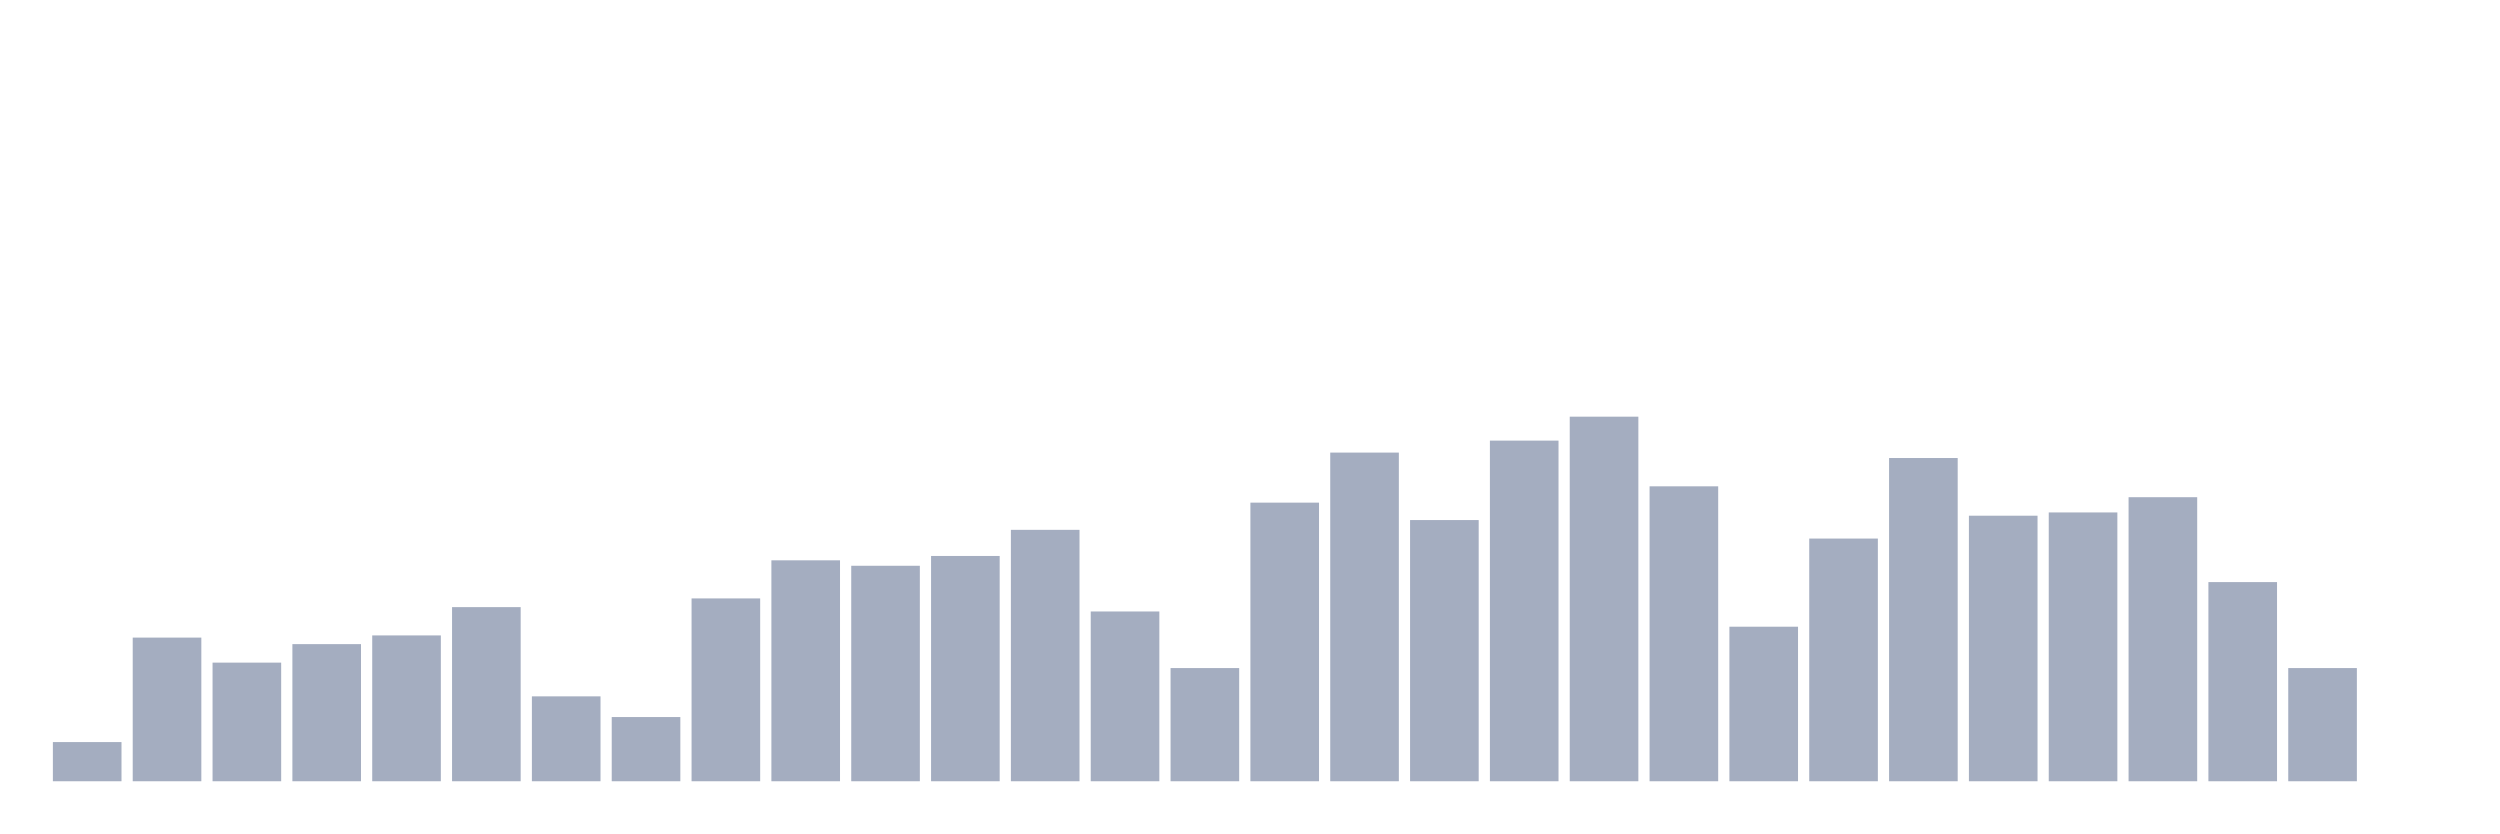
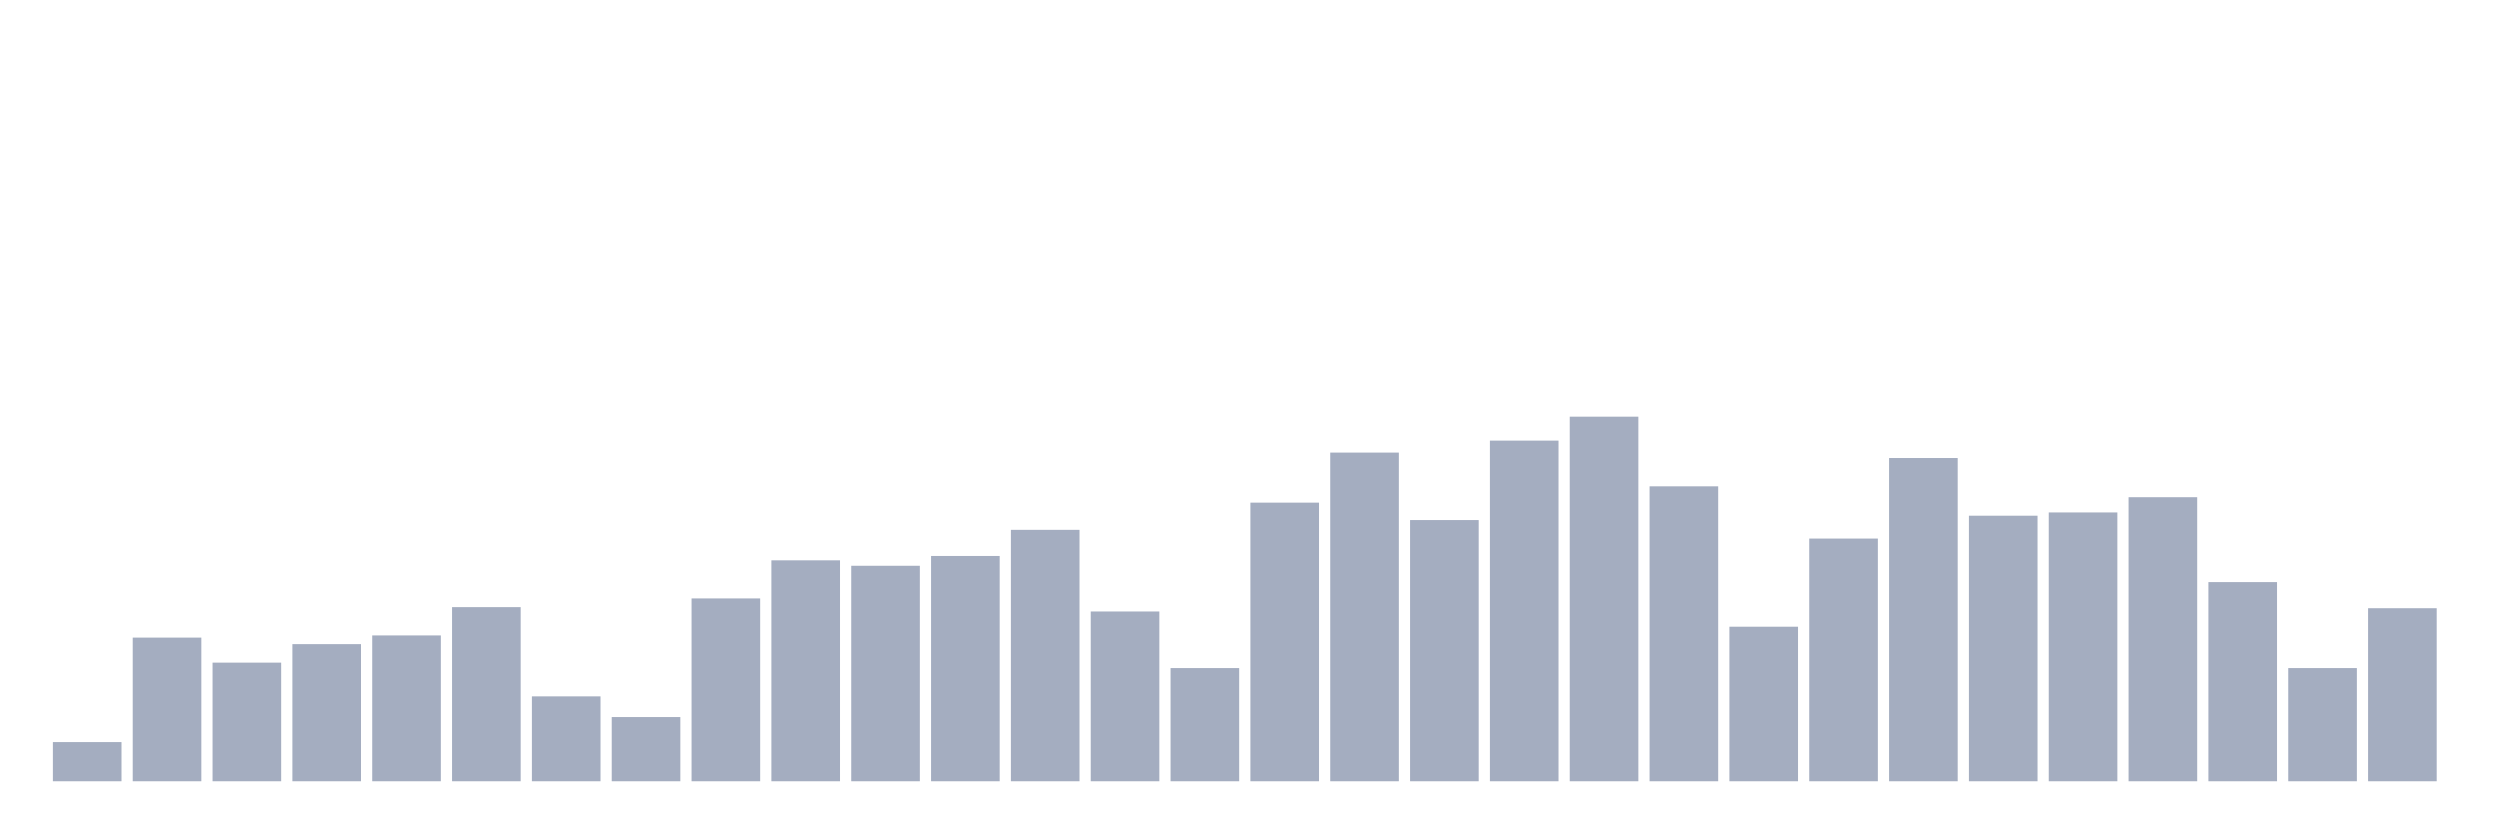
<svg xmlns="http://www.w3.org/2000/svg" viewBox="0 0 480 160">
  <g transform="translate(10,10)">
    <rect class="bar" x="0.153" width="13.175" y="132.478" height="7.522" fill="rgb(164,173,192)" />
    <rect class="bar" x="15.482" width="13.175" y="112.418" height="27.582" fill="rgb(164,173,192)" />
    <rect class="bar" x="30.81" width="13.175" y="117.224" height="22.776" fill="rgb(164,173,192)" />
    <rect class="bar" x="46.138" width="13.175" y="113.672" height="26.328" fill="rgb(164,173,192)" />
    <rect class="bar" x="61.466" width="13.175" y="112" height="28" fill="rgb(164,173,192)" />
    <rect class="bar" x="76.794" width="13.175" y="106.567" height="33.433" fill="rgb(164,173,192)" />
    <rect class="bar" x="92.123" width="13.175" y="123.701" height="16.299" fill="rgb(164,173,192)" />
    <rect class="bar" x="107.451" width="13.175" y="127.672" height="12.328" fill="rgb(164,173,192)" />
    <rect class="bar" x="122.779" width="13.175" y="104.896" height="35.104" fill="rgb(164,173,192)" />
    <rect class="bar" x="138.107" width="13.175" y="97.582" height="42.418" fill="rgb(164,173,192)" />
    <rect class="bar" x="153.436" width="13.175" y="98.627" height="41.373" fill="rgb(164,173,192)" />
    <rect class="bar" x="168.764" width="13.175" y="96.746" height="43.254" fill="rgb(164,173,192)" />
    <rect class="bar" x="184.092" width="13.175" y="91.731" height="48.269" fill="rgb(164,173,192)" />
    <rect class="bar" x="199.42" width="13.175" y="107.403" height="32.597" fill="rgb(164,173,192)" />
    <rect class="bar" x="214.748" width="13.175" y="118.269" height="21.731" fill="rgb(164,173,192)" />
    <rect class="bar" x="230.077" width="13.175" y="86.507" height="53.493" fill="rgb(164,173,192)" />
    <rect class="bar" x="245.405" width="13.175" y="76.896" height="63.104" fill="rgb(164,173,192)" />
    <rect class="bar" x="260.733" width="13.175" y="89.851" height="50.149" fill="rgb(164,173,192)" />
    <rect class="bar" x="276.061" width="13.175" y="74.597" height="65.403" fill="rgb(164,173,192)" />
    <rect class="bar" x="291.39" width="13.175" y="70" height="70" fill="rgb(164,173,192)" />
    <rect class="bar" x="306.718" width="13.175" y="83.373" height="56.627" fill="rgb(164,173,192)" />
    <rect class="bar" x="322.046" width="13.175" y="110.328" height="29.672" fill="rgb(164,173,192)" />
    <rect class="bar" x="337.374" width="13.175" y="93.403" height="46.597" fill="rgb(164,173,192)" />
    <rect class="bar" x="352.702" width="13.175" y="77.94" height="62.06" fill="rgb(164,173,192)" />
    <rect class="bar" x="368.031" width="13.175" y="89.015" height="50.985" fill="rgb(164,173,192)" />
    <rect class="bar" x="383.359" width="13.175" y="88.388" height="51.612" fill="rgb(164,173,192)" />
    <rect class="bar" x="398.687" width="13.175" y="85.463" height="54.537" fill="rgb(164,173,192)" />
    <rect class="bar" x="414.015" width="13.175" y="101.761" height="38.239" fill="rgb(164,173,192)" />
    <rect class="bar" x="429.344" width="13.175" y="118.269" height="21.731" fill="rgb(164,173,192)" />
-     <rect class="bar" x="444.672" width="13.175" y="140" height="0" fill="rgb(164,173,192)" />
+     <rect class="bar" x="444.672" width="13.175" y="106.776" height="33.224" fill="rgb(164,173,192)" />
  </g>
</svg>
